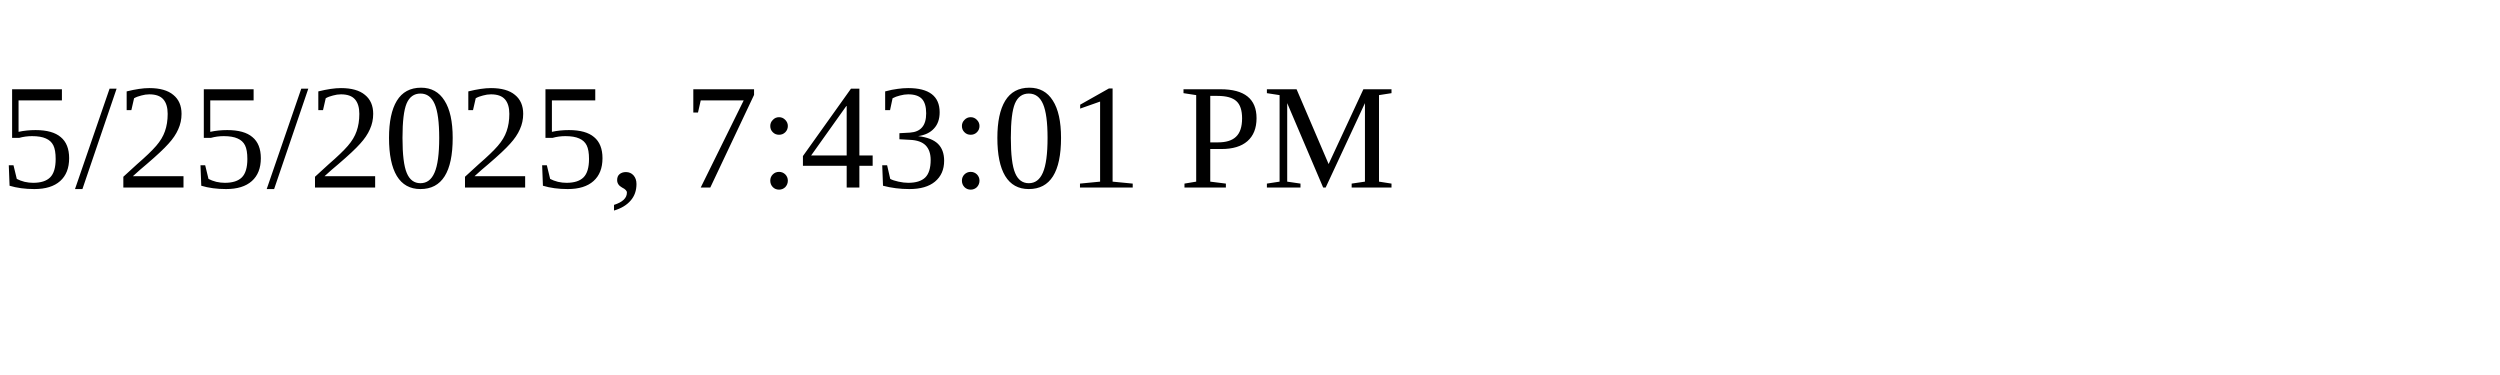
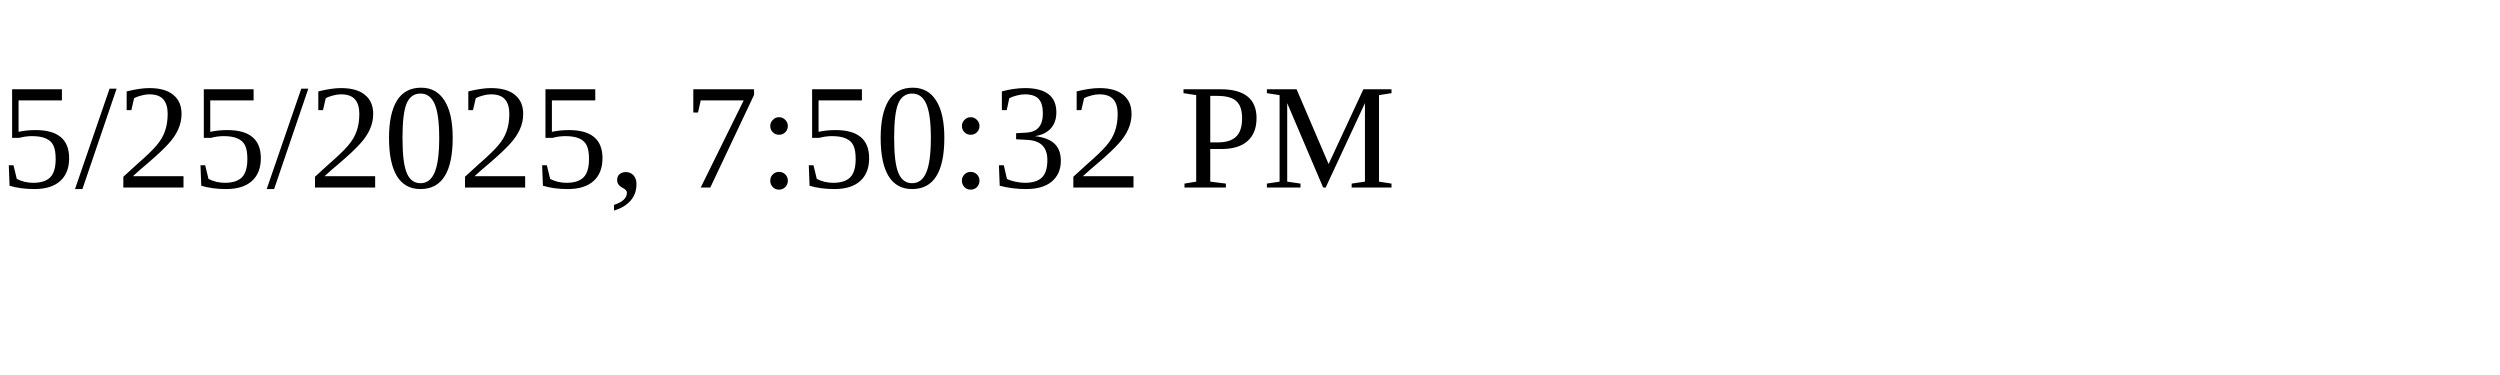
<svg xmlns="http://www.w3.org/2000/svg" height="30" width="200">
-   <text x="0" y="15">5/25/2025, 7:43:01 PM</text>
+   <text x="0" y="15">5/25/2025, 7:50:32 PM</text>
</svg>
